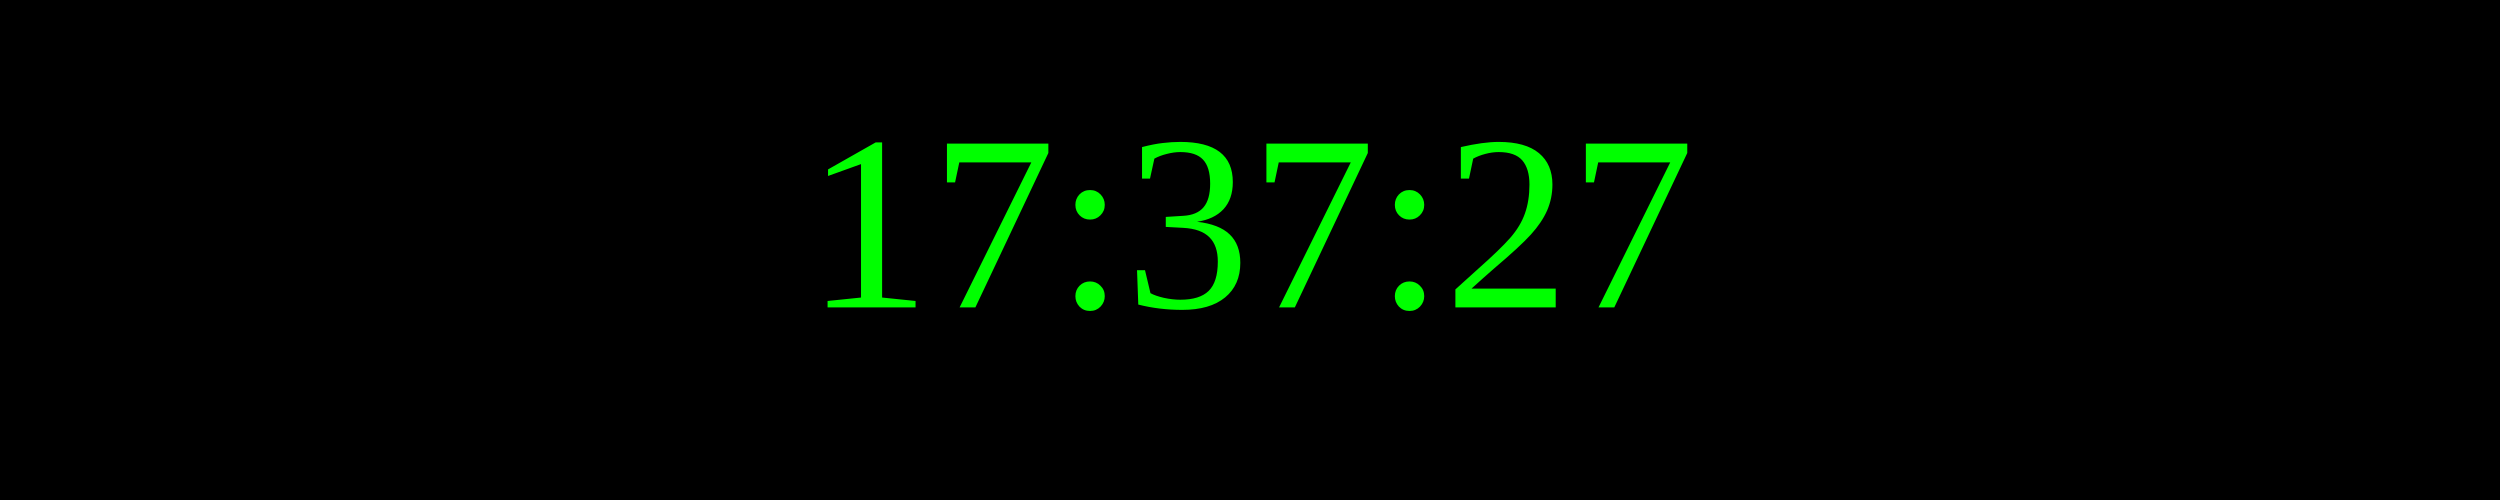
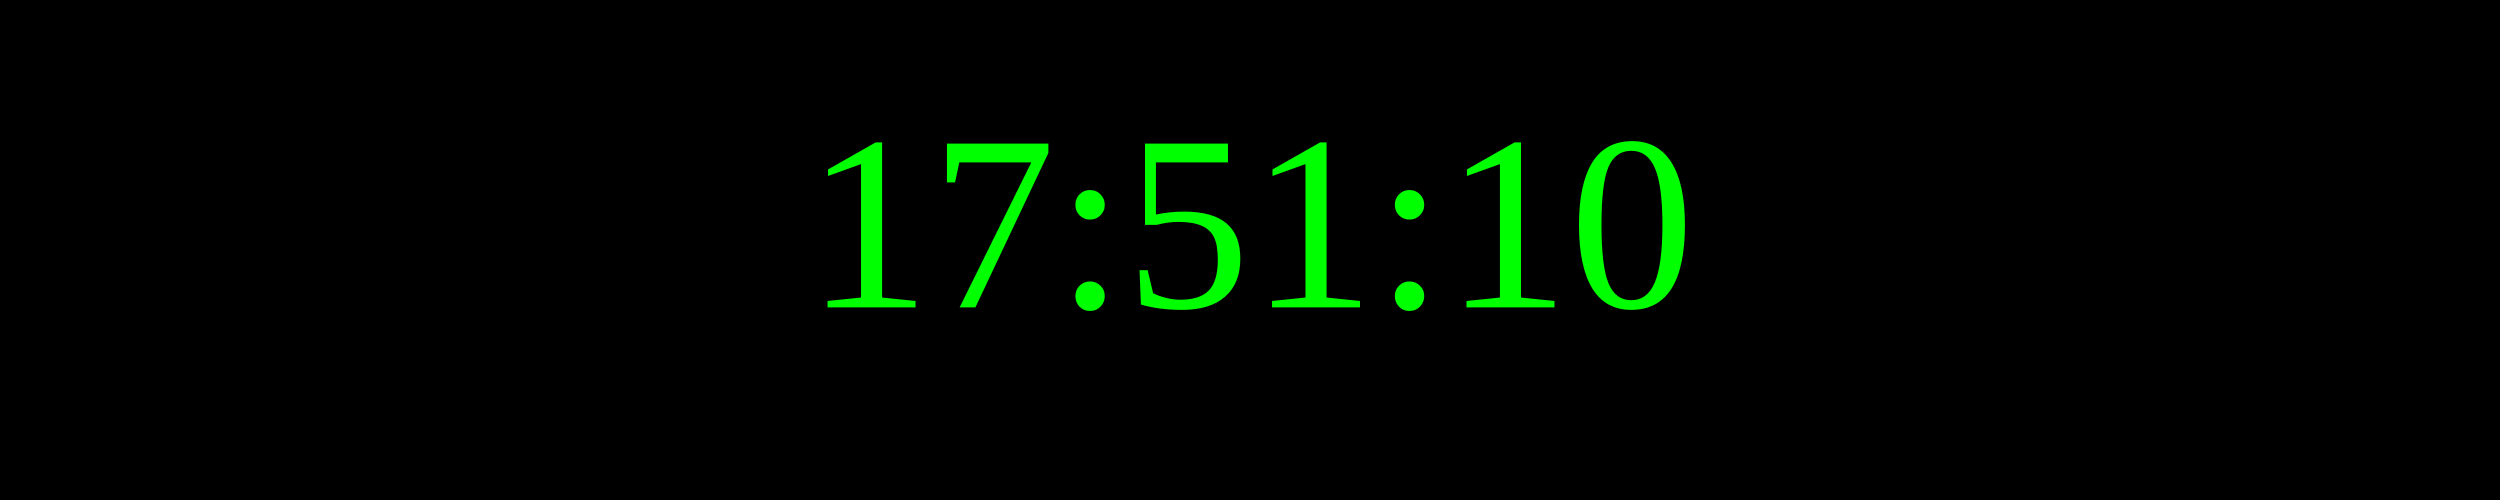
<svg xmlns="http://www.w3.org/2000/svg" width="250" height="50">
  <rect width="100%" height="100%" fill="black" />
  <text x="50%" y="50%" font-size="25" fill="lime" text-anchor="middle" dominant-baseline="middle">
- 17:37:27
+ 17:51:10
</text>
</svg>
